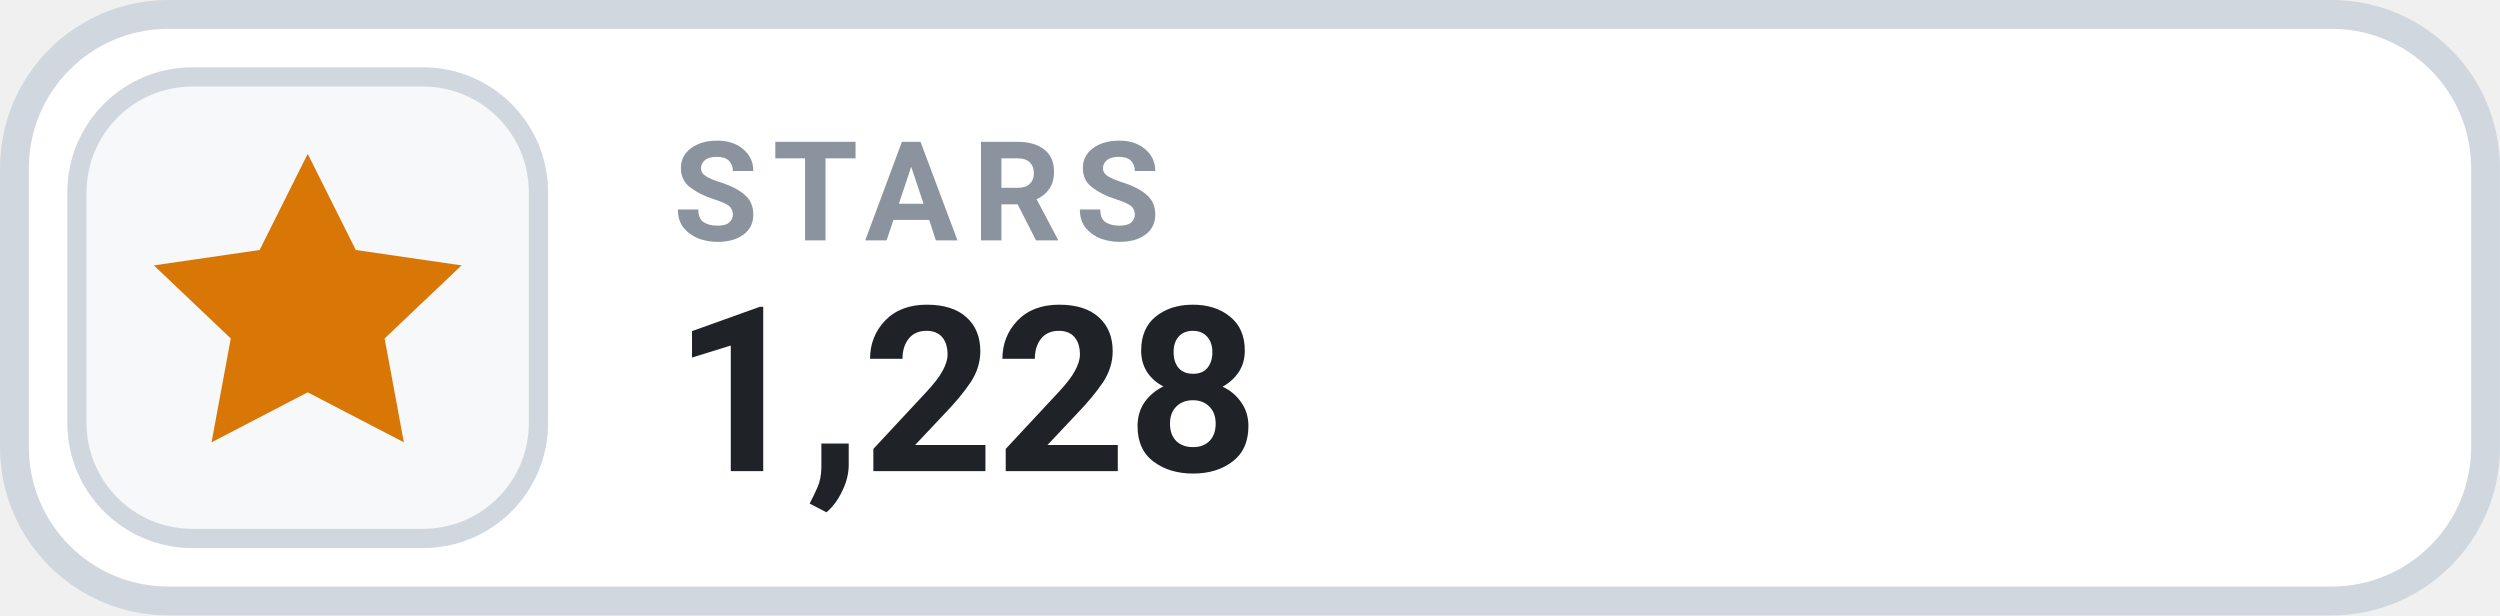
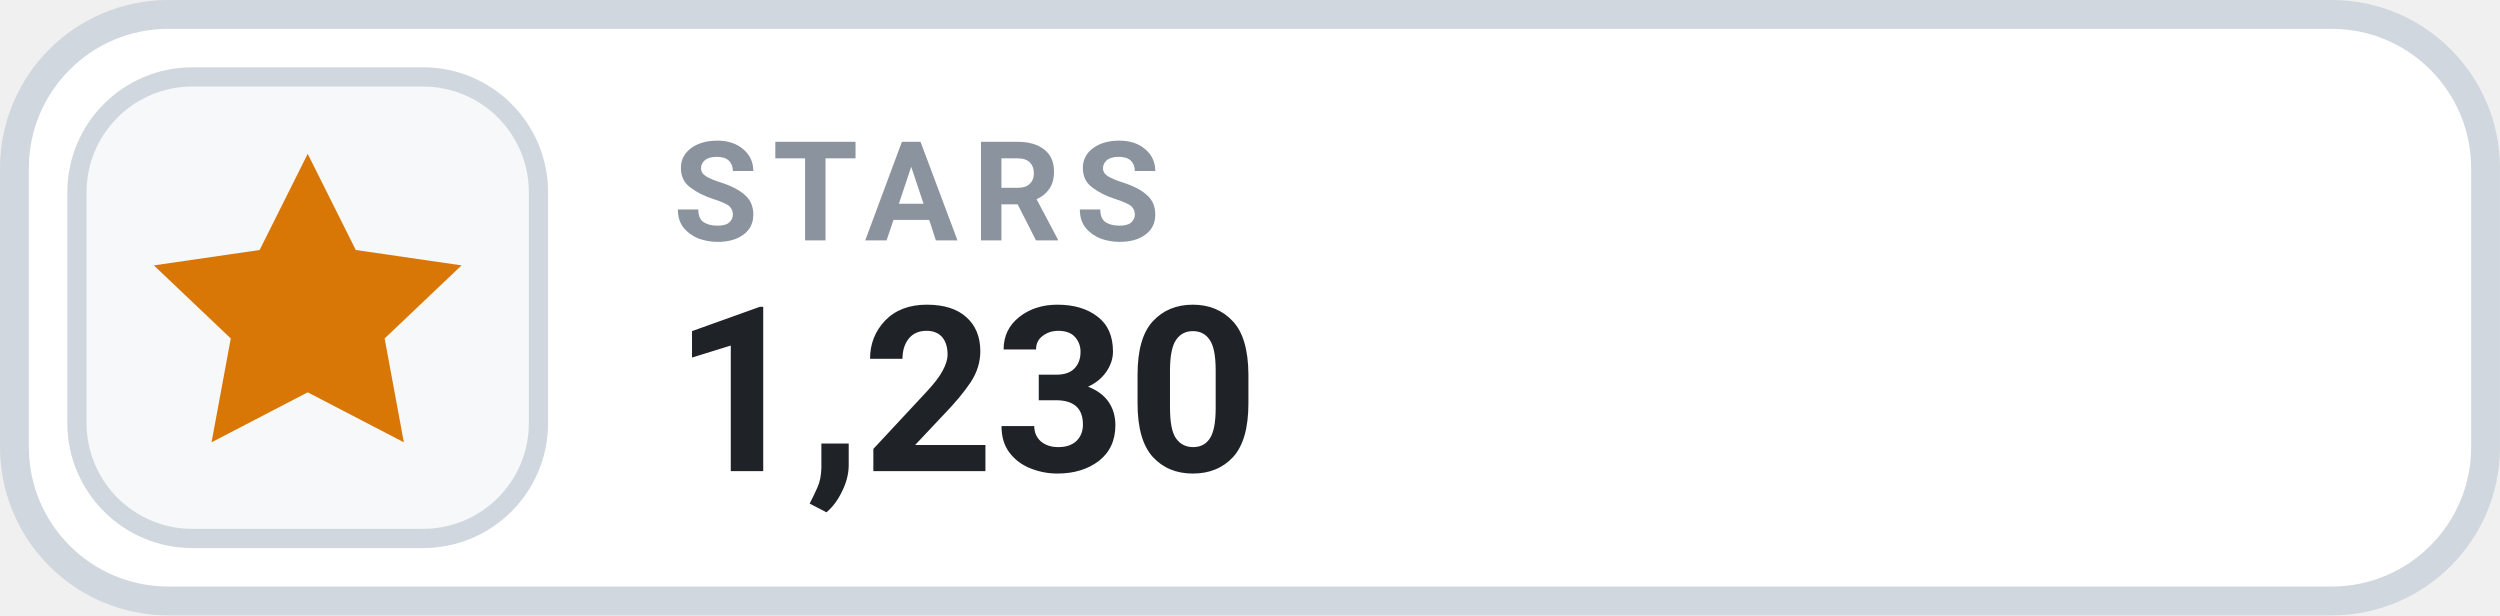
- <svg xmlns="http://www.w3.org/2000/svg" width="126" height="31.015" viewBox="0 0 130 32" role="img" aria-label="STARS 1,228">
+ <svg xmlns="http://www.w3.org/2000/svg" width="126" height="31.015" viewBox="0 0 130 32" role="img" aria-label="STARS 1,230">
  <rect x=".75" y=".75" width="128.5" height="30.5" rx="8" fill="#FFFFFF" stroke="#D0D7DE" stroke-width="1.5" />
  <rect x="4" y="4" width="24" height="24" rx="6" fill="#F6F8FA" stroke="#D0D7DE" stroke-width="1" />
  <g transform="translate(16 16)" style="color:#D97706;">
    <path d="M0 -8 l2.5 5 5.5 .8 -4 3.8 1 5.4 -5 -2.6 -5 2.6 1 -5.4 -4 -3.8 5.5 -.8 Z" fill="currentColor" />
  </g>
  <text x="35" y="12.5" fill="#8B949E" font-family="-apple-system,BlinkMacSystemFont,'Segoe UI',Roboto,Helvetica,Arial,sans-serif" font-size="7.2" font-weight="700" letter-spacing=".75">STARS</text>
-   <text x="35" y="24.5" fill="#1F2328" font-family="-apple-system,BlinkMacSystemFont,'Segoe UI',Roboto,Helvetica,Arial,sans-serif" font-size="12" font-weight="700">1,228</text>
+   <text x="35" y="24.5" fill="#1F2328" font-family="-apple-system,BlinkMacSystemFont,'Segoe UI',Roboto,Helvetica,Arial,sans-serif" font-size="12" font-weight="700">1,230</text>
</svg>
